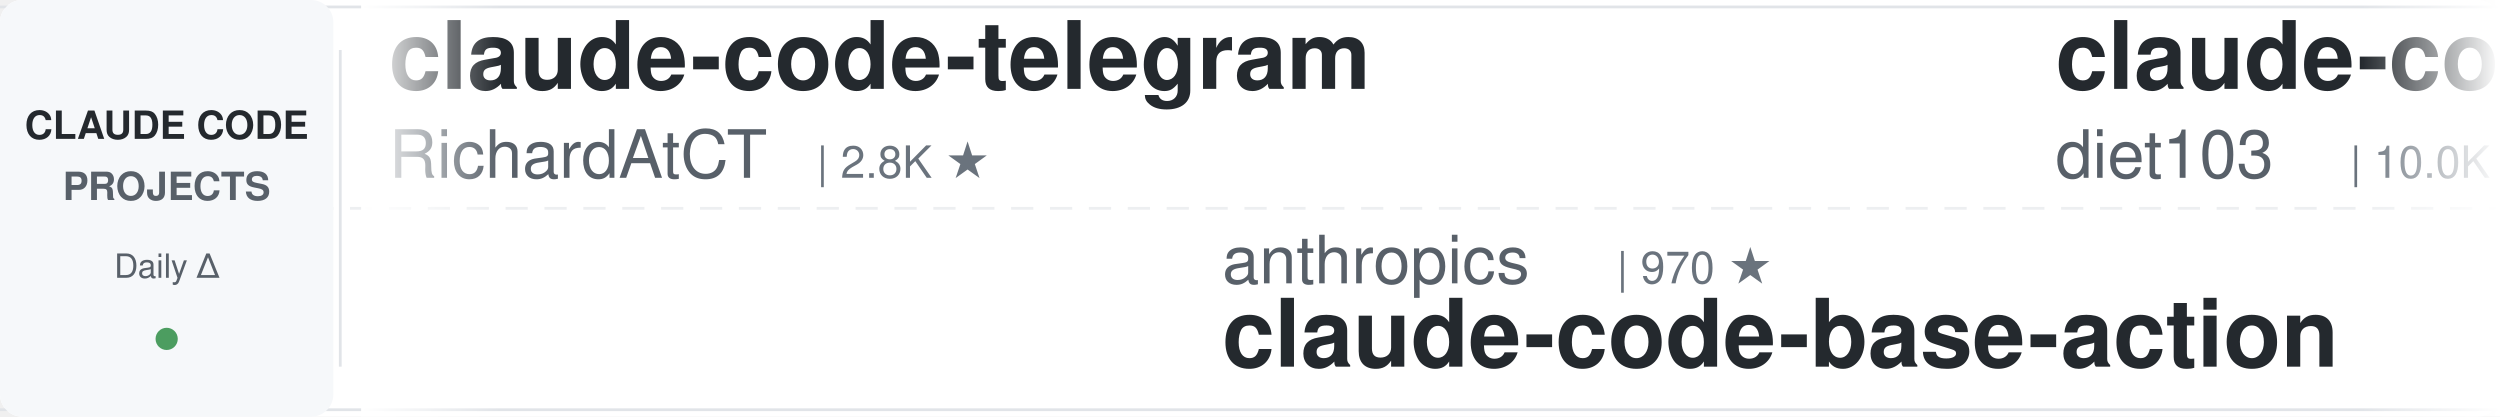
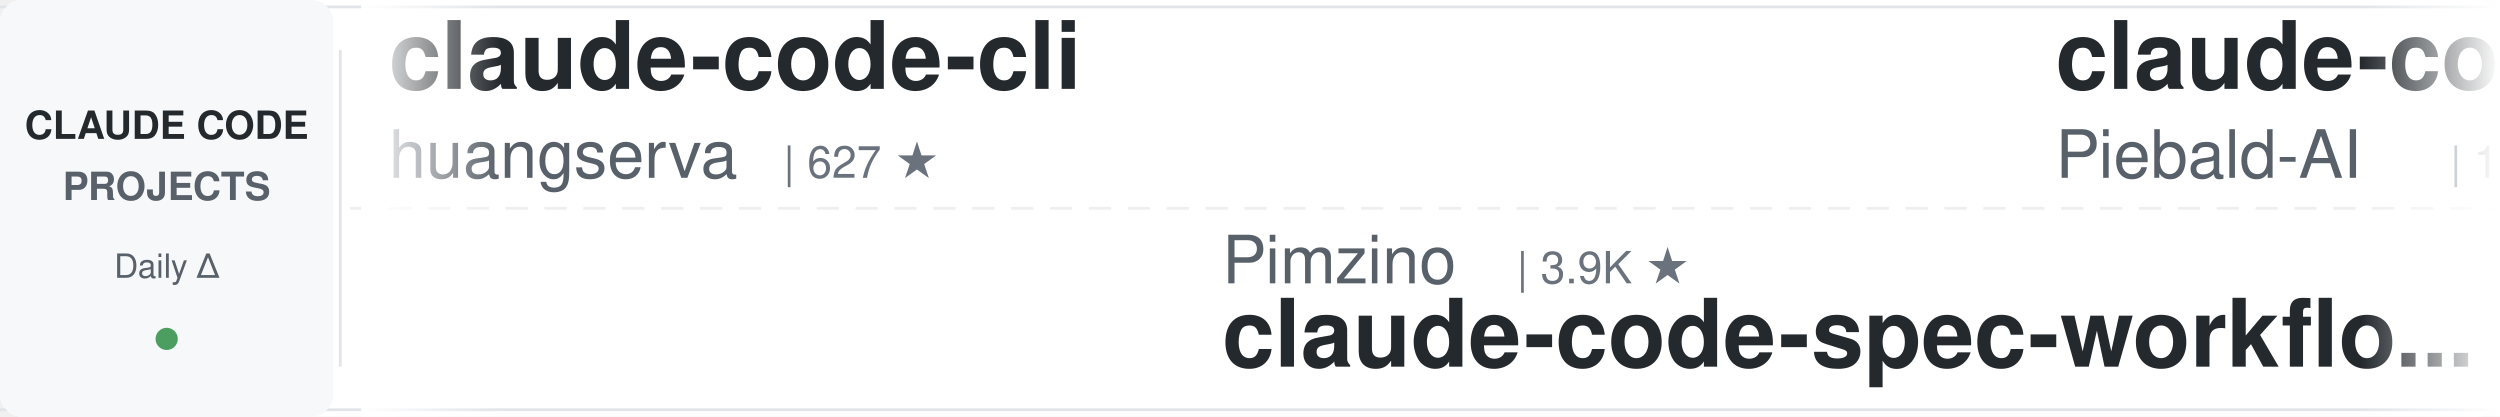
<svg xmlns="http://www.w3.org/2000/svg" width="900" height="150">
  <defs>
    <linearGradient id="leftFade" x1="0%" y1="0%" x2="100%" y2="0%">
      <stop offset="0%" style="stop-color:#ffffff;stop-opacity:1" />
      <stop offset="100%" style="stop-color:#ffffff;stop-opacity:0" />
    </linearGradient>
    <linearGradient id="rightFade" x1="0%" y1="0%" x2="100%" y2="0%">
      <stop offset="0%" style="stop-color:#ffffff;stop-opacity:0" />
      <stop offset="100%" style="stop-color:#ffffff;stop-opacity:1" />
    </linearGradient>
  </defs>
  <rect width="900" height="150" fill="#ffffff" rx="8" />
  <rect x="0" y="2" width="900" height="1" fill="#e1e4e8" />
  <rect x="0" y="147" width="900" height="1" fill="#e1e4e8" />
  <line x1="0" y1="75" x2="900" y2="75" stroke="#e1e4e8" stroke-width="1" stroke-dasharray="8 6" opacity="0.6" />
  <rect x="0" y="0" width="120" height="150" fill="#f6f8fa" rx="8" />
  <text x="60" y="50" font-family="-apple-system, BlinkMacSystemFont, 'Segoe UI', Helvetica, Arial, sans-serif" font-size="14" font-weight="600" fill="#24292e" text-anchor="middle">CLAUDE CODE</text>
  <text x="60" y="72" font-family="-apple-system, BlinkMacSystemFont, 'Segoe UI', Helvetica, Arial, sans-serif" font-size="14" font-weight="600" fill="#586069" text-anchor="middle">PROJECTS</text>
  <text x="60" y="100" font-family="-apple-system, BlinkMacSystemFont, 'Segoe UI', Helvetica, Arial, sans-serif" font-size="12" font-weight="500" fill="#586069" text-anchor="middle">Daily Δ</text>
  <circle cx="60" cy="122" r="4" fill="#22863a" opacity="0.8" />
  <rect x="122" y="18" width="1" height="114" fill="#e1e4e8" />
  <clipPath id="tickerClip">
    <rect x="130" y="0" width="770" height="150" />
  </clipPath>
  <g clip-path="url(#tickerClip)">
    <g id="tickerItems">
      <animateTransform attributeName="transform" attributeType="XML" type="translate" from="0 0" to="-3000 0" dur="54s" repeatCount="indefinite" />
      <g transform="translate(0, 0)">
-         <text x="140" y="32" font-family="-apple-system, BlinkMacSystemFont, 'Segoe UI', Helvetica, Arial, sans-serif" font-size="34" font-weight="600" fill="#24292e">claude-code-telegram</text>
-         <text x="140" y="64" font-family="-apple-system, BlinkMacSystemFont, 'Segoe UI', Helvetica, Arial, sans-serif" font-size="24" font-weight="400" fill="#586069">RichardAtCT</text>
-         <text x="294" y="64" font-family="-apple-system, BlinkMacSystemFont, 'Segoe UI', Helvetica, Arial, sans-serif" font-size="16" font-weight="500" fill="#6a737d">| 2.8K ★</text>
+         <text x="140" y="32" font-family="-apple-system, BlinkMacSystemFont, 'Segoe UI', Helvetica, Arial, sans-serif" font-size="34" font-weight="600" fill="#24292e">claude-code-cli</text>
+         <text x="140" y="64" font-family="-apple-system, BlinkMacSystemFont, 'Segoe UI', Helvetica, Arial, sans-serif" font-size="24" font-weight="400" fill="#586069">huangserva</text>
+         <text x="282" y="64" font-family="-apple-system, BlinkMacSystemFont, 'Segoe UI', Helvetica, Arial, sans-serif" font-size="16" font-weight="500" fill="#6a737d">| 627 ★</text>
      </g>
      <g transform="translate(300, 0)">
-         <text x="140" y="102" font-family="-apple-system, BlinkMacSystemFont, 'Segoe UI', Helvetica, Arial, sans-serif" font-size="24" font-weight="400" fill="#586069">anthropics</text>
-         <text x="282" y="102" font-family="-apple-system, BlinkMacSystemFont, 'Segoe UI', Helvetica, Arial, sans-serif" font-size="16" font-weight="500" fill="#6a737d">| 970 ★</text>
-         <text x="140" y="132" font-family="-apple-system, BlinkMacSystemFont, 'Segoe UI', Helvetica, Arial, sans-serif" font-size="34" font-weight="600" fill="#24292e">claude-code-base-action</text>
+         <text x="140" y="102" font-family="-apple-system, BlinkMacSystemFont, 'Segoe UI', Helvetica, Arial, sans-serif" font-size="24" font-weight="400" fill="#586069">Pimzino</text>
+         <text x="246" y="102" font-family="-apple-system, BlinkMacSystemFont, 'Segoe UI', Helvetica, Arial, sans-serif" font-size="16" font-weight="500" fill="#6a737d">| 3.9K ★</text>
+         <text x="140" y="132" font-family="-apple-system, BlinkMacSystemFont, 'Segoe UI', Helvetica, Arial, sans-serif" font-size="34" font-weight="600" fill="#24292e">claude-code-spec-workflo...</text>
      </g>
      <g transform="translate(600, 0)">
-         <text x="140" y="32" font-family="-apple-system, BlinkMacSystemFont, 'Segoe UI', Helvetica, Arial, sans-serif" font-size="34" font-weight="600" fill="#24292e">claude-code-infrastructu...</text>
-         <text x="140" y="64" font-family="-apple-system, BlinkMacSystemFont, 'Segoe UI', Helvetica, Arial, sans-serif" font-size="24" font-weight="400" fill="#586069">diet103</text>
-         <text x="246" y="64" font-family="-apple-system, BlinkMacSystemFont, 'Segoe UI', Helvetica, Arial, sans-serif" font-size="16" font-weight="500" fill="#6a737d">| 10.0K ★</text>
+         <text x="140" y="32" font-family="-apple-system, BlinkMacSystemFont, 'Segoe UI', Helvetica, Arial, sans-serif" font-size="34" font-weight="600" fill="#24292e">claude-code-system-promp...</text>
+         <text x="140" y="64" font-family="-apple-system, BlinkMacSystemFont, 'Segoe UI', Helvetica, Arial, sans-serif" font-size="24" font-weight="400" fill="#586069">Piebald-AI</text>
+         <text x="282" y="64" font-family="-apple-system, BlinkMacSystemFont, 'Segoe UI', Helvetica, Arial, sans-serif" font-size="16" font-weight="500" fill="#6a737d">| 12.6K ★</text>
      </g>
      <g transform="translate(900, 0)">
-         <text x="140" y="102" font-family="-apple-system, BlinkMacSystemFont, 'Segoe UI', Helvetica, Arial, sans-serif" font-size="24" font-weight="400" fill="#586069">kodu-ai</text>
-         <text x="246" y="102" font-family="-apple-system, BlinkMacSystemFont, 'Segoe UI', Helvetica, Arial, sans-serif" font-size="16" font-weight="500" fill="#6a737d">| 5.2K ★</text>
-         <text x="140" y="132" font-family="-apple-system, BlinkMacSystemFont, 'Segoe UI', Helvetica, Arial, sans-serif" font-size="34" font-weight="600" fill="#24292e">claude-coder</text>
+         <text x="140" y="102" font-family="-apple-system, BlinkMacSystemFont, 'Segoe UI', Helvetica, Arial, sans-serif" font-size="24" font-weight="400" fill="#586069">oboard</text>
+         <text x="234" y="102" font-family="-apple-system, BlinkMacSystemFont, 'Segoe UI', Helvetica, Arial, sans-serif" font-size="16" font-weight="500" fill="#6a737d">| 3.3K ★</text>
+         <text x="140" y="132" font-family="-apple-system, BlinkMacSystemFont, 'Segoe UI', Helvetica, Arial, sans-serif" font-size="34" font-weight="600" fill="#24292e">claude-code-rev</text>
      </g>
      <g transform="translate(1200, 0)">
-         <text x="140" y="32" font-family="-apple-system, BlinkMacSystemFont, 'Segoe UI', Helvetica, Arial, sans-serif" font-size="34" font-weight="600" fill="#24292e">andrej-karpathy-skills</text>
-         <text x="140" y="64" font-family="-apple-system, BlinkMacSystemFont, 'Segoe UI', Helvetica, Arial, sans-serif" font-size="24" font-weight="400" fill="#586069">multica-ai</text>
-         <text x="282" y="64" font-family="-apple-system, BlinkMacSystemFont, 'Segoe UI', Helvetica, Arial, sans-serif" font-size="16" font-weight="500" fill="#6a737d">| 209.9K ★</text>
+         <text x="140" y="32" font-family="-apple-system, BlinkMacSystemFont, 'Segoe UI', Helvetica, Arial, sans-serif" font-size="34" font-weight="600" fill="#24292e">claude-code-book</text>
+         <text x="140" y="64" font-family="-apple-system, BlinkMacSystemFont, 'Segoe UI', Helvetica, Arial, sans-serif" font-size="24" font-weight="400" fill="#586069">lintsinghua</text>
+         <text x="294" y="64" font-family="-apple-system, BlinkMacSystemFont, 'Segoe UI', Helvetica, Arial, sans-serif" font-size="16" font-weight="500" fill="#6a737d">| 4.2K ★</text>
      </g>
      <g transform="translate(1500, 0)">
-         <text x="140" y="102" font-family="-apple-system, BlinkMacSystemFont, 'Segoe UI', Helvetica, Arial, sans-serif" font-size="24" font-weight="400" fill="#586069">VILA-Lab</text>
-         <text x="258" y="102" font-family="-apple-system, BlinkMacSystemFont, 'Segoe UI', Helvetica, Arial, sans-serif" font-size="16" font-weight="500" fill="#6a737d">| 2.1K ★</text>
-         <text x="140" y="132" font-family="-apple-system, BlinkMacSystemFont, 'Segoe UI', Helvetica, Arial, sans-serif" font-size="34" font-weight="600" fill="#24292e">Dive-into-Claude-Code</text>
+         <text x="140" y="102" font-family="-apple-system, BlinkMacSystemFont, 'Segoe UI', Helvetica, Arial, sans-serif" font-size="24" font-weight="400" fill="#586069">WorldFlowAI</text>
+         <text x="294" y="102" font-family="-apple-system, BlinkMacSystemFont, 'Segoe UI', Helvetica, Arial, sans-serif" font-size="16" font-weight="500" fill="#6a737d">| 2.0K ★</text>
+         <text x="140" y="132" font-family="-apple-system, BlinkMacSystemFont, 'Segoe UI', Helvetica, Arial, sans-serif" font-size="34" font-weight="600" fill="#24292e">everything-claude-code</text>
      </g>
      <g transform="translate(1800, 0)">
-         <text x="140" y="32" font-family="-apple-system, BlinkMacSystemFont, 'Segoe UI', Helvetica, Arial, sans-serif" font-size="34" font-weight="600" fill="#24292e">Claude-Code-Source-Study</text>
-         <text x="140" y="64" font-family="-apple-system, BlinkMacSystemFont, 'Segoe UI', Helvetica, Arial, sans-serif" font-size="24" font-weight="400" fill="#586069">luyao618</text>
-         <text x="258" y="64" font-family="-apple-system, BlinkMacSystemFont, 'Segoe UI', Helvetica, Arial, sans-serif" font-size="16" font-weight="500" fill="#6a737d">| 1.7K ★</text>
+         <text x="140" y="32" font-family="-apple-system, BlinkMacSystemFont, 'Segoe UI', Helvetica, Arial, sans-serif" font-size="34" font-weight="600" fill="#24292e">everything-claude-code-z...</text>
+         <text x="140" y="64" font-family="-apple-system, BlinkMacSystemFont, 'Segoe UI', Helvetica, Arial, sans-serif" font-size="24" font-weight="400" fill="#586069">xu-xiang</text>
+         <text x="258" y="64" font-family="-apple-system, BlinkMacSystemFont, 'Segoe UI', Helvetica, Arial, sans-serif" font-size="16" font-weight="500" fill="#6a737d">| 1.9K ★</text>
      </g>
      <g transform="translate(2100, 0)">
-         <text x="140" y="102" font-family="-apple-system, BlinkMacSystemFont, 'Segoe UI', Helvetica, Arial, sans-serif" font-size="24" font-weight="400" fill="#586069">ponponon</text>
-         <text x="258" y="102" font-family="-apple-system, BlinkMacSystemFont, 'Segoe UI', Helvetica, Arial, sans-serif" font-size="16" font-weight="500" fill="#6a737d">| 2.3K ★</text>
-         <text x="140" y="132" font-family="-apple-system, BlinkMacSystemFont, 'Segoe UI', Helvetica, Arial, sans-serif" font-size="34" font-weight="600" fill="#24292e">claude_code_src</text>
+         <text x="140" y="102" font-family="-apple-system, BlinkMacSystemFont, 'Segoe UI', Helvetica, Arial, sans-serif" font-size="24" font-weight="400" fill="#586069">Windy3f3f3f3f</text>
+         <text x="318" y="102" font-family="-apple-system, BlinkMacSystemFont, 'Segoe UI', Helvetica, Arial, sans-serif" font-size="16" font-weight="500" fill="#6a737d">| 3.6K ★</text>
+         <text x="140" y="132" font-family="-apple-system, BlinkMacSystemFont, 'Segoe UI', Helvetica, Arial, sans-serif" font-size="34" font-weight="600" fill="#24292e">how-claude-code-works</text>
      </g>
      <g transform="translate(2400, 0)">
-         <text x="140" y="32" font-family="-apple-system, BlinkMacSystemFont, 'Segoe UI', Helvetica, Arial, sans-serif" font-size="34" font-weight="600" fill="#24292e">Claude-Code-Game-Studios</text>
-         <text x="140" y="64" font-family="-apple-system, BlinkMacSystemFont, 'Segoe UI', Helvetica, Arial, sans-serif" font-size="24" font-weight="400" fill="#586069">Donchitos</text>
-         <text x="270" y="64" font-family="-apple-system, BlinkMacSystemFont, 'Segoe UI', Helvetica, Arial, sans-serif" font-size="16" font-weight="500" fill="#6a737d">| 24.8K ★</text>
+         <text x="140" y="32" font-family="-apple-system, BlinkMacSystemFont, 'Segoe UI', Helvetica, Arial, sans-serif" font-size="34" font-weight="600" fill="#24292e">claude-code-transcripts</text>
+         <text x="140" y="64" font-family="-apple-system, BlinkMacSystemFont, 'Segoe UI', Helvetica, Arial, sans-serif" font-size="24" font-weight="400" fill="#586069">simonw</text>
+         <text x="234" y="64" font-family="-apple-system, BlinkMacSystemFont, 'Segoe UI', Helvetica, Arial, sans-serif" font-size="16" font-weight="500" fill="#6a737d">| 1.7K ★</text>
      </g>
      <g transform="translate(2700, 0)">
-         <text x="140" y="102" font-family="-apple-system, BlinkMacSystemFont, 'Segoe UI', Helvetica, Arial, sans-serif" font-size="24" font-weight="400" fill="#586069">darcyegb</text>
-         <text x="258" y="102" font-family="-apple-system, BlinkMacSystemFont, 'Segoe UI', Helvetica, Arial, sans-serif" font-size="16" font-weight="500" fill="#6a737d">| 759 ★</text>
-         <text x="140" y="132" font-family="-apple-system, BlinkMacSystemFont, 'Segoe UI', Helvetica, Arial, sans-serif" font-size="34" font-weight="600" fill="#24292e">ClaudeCodeAgents</text>
+         <text x="140" y="102" font-family="-apple-system, BlinkMacSystemFont, 'Segoe UI', Helvetica, Arial, sans-serif" font-size="24" font-weight="400" fill="#586069">wanshuiyin</text>
+         <text x="282" y="102" font-family="-apple-system, BlinkMacSystemFont, 'Segoe UI', Helvetica, Arial, sans-serif" font-size="16" font-weight="500" fill="#6a737d">| 15.7K ★</text>
+         <text x="140" y="132" font-family="-apple-system, BlinkMacSystemFont, 'Segoe UI', Helvetica, Arial, sans-serif" font-size="34" font-weight="600" fill="#24292e">Auto-claude-code-researc...</text>
      </g>
      <g transform="translate(3000, 0)">
-         <text x="140" y="32" font-family="-apple-system, BlinkMacSystemFont, 'Segoe UI', Helvetica, Arial, sans-serif" font-size="34" font-weight="600" fill="#24292e">claude-code-telegram</text>
-         <text x="140" y="64" font-family="-apple-system, BlinkMacSystemFont, 'Segoe UI', Helvetica, Arial, sans-serif" font-size="24" font-weight="400" fill="#586069">RichardAtCT</text>
-         <text x="294" y="64" font-family="-apple-system, BlinkMacSystemFont, 'Segoe UI', Helvetica, Arial, sans-serif" font-size="16" font-weight="500" fill="#6a737d">| 2.8K ★</text>
+         <text x="140" y="32" font-family="-apple-system, BlinkMacSystemFont, 'Segoe UI', Helvetica, Arial, sans-serif" font-size="34" font-weight="600" fill="#24292e">claude-code-cli</text>
+         <text x="140" y="64" font-family="-apple-system, BlinkMacSystemFont, 'Segoe UI', Helvetica, Arial, sans-serif" font-size="24" font-weight="400" fill="#586069">huangserva</text>
+         <text x="282" y="64" font-family="-apple-system, BlinkMacSystemFont, 'Segoe UI', Helvetica, Arial, sans-serif" font-size="16" font-weight="500" fill="#6a737d">| 627 ★</text>
      </g>
      <g transform="translate(3300, 0)">
-         <text x="140" y="102" font-family="-apple-system, BlinkMacSystemFont, 'Segoe UI', Helvetica, Arial, sans-serif" font-size="24" font-weight="400" fill="#586069">anthropics</text>
-         <text x="282" y="102" font-family="-apple-system, BlinkMacSystemFont, 'Segoe UI', Helvetica, Arial, sans-serif" font-size="16" font-weight="500" fill="#6a737d">| 970 ★</text>
-         <text x="140" y="132" font-family="-apple-system, BlinkMacSystemFont, 'Segoe UI', Helvetica, Arial, sans-serif" font-size="34" font-weight="600" fill="#24292e">claude-code-base-action</text>
+         <text x="140" y="102" font-family="-apple-system, BlinkMacSystemFont, 'Segoe UI', Helvetica, Arial, sans-serif" font-size="24" font-weight="400" fill="#586069">Pimzino</text>
+         <text x="246" y="102" font-family="-apple-system, BlinkMacSystemFont, 'Segoe UI', Helvetica, Arial, sans-serif" font-size="16" font-weight="500" fill="#6a737d">| 3.9K ★</text>
+         <text x="140" y="132" font-family="-apple-system, BlinkMacSystemFont, 'Segoe UI', Helvetica, Arial, sans-serif" font-size="34" font-weight="600" fill="#24292e">claude-code-spec-workflo...</text>
      </g>
      <g transform="translate(3600, 0)">
-         <text x="140" y="32" font-family="-apple-system, BlinkMacSystemFont, 'Segoe UI', Helvetica, Arial, sans-serif" font-size="34" font-weight="600" fill="#24292e">claude-code-infrastructu...</text>
-         <text x="140" y="64" font-family="-apple-system, BlinkMacSystemFont, 'Segoe UI', Helvetica, Arial, sans-serif" font-size="24" font-weight="400" fill="#586069">diet103</text>
-         <text x="246" y="64" font-family="-apple-system, BlinkMacSystemFont, 'Segoe UI', Helvetica, Arial, sans-serif" font-size="16" font-weight="500" fill="#6a737d">| 10.0K ★</text>
+         <text x="140" y="32" font-family="-apple-system, BlinkMacSystemFont, 'Segoe UI', Helvetica, Arial, sans-serif" font-size="34" font-weight="600" fill="#24292e">claude-code-system-promp...</text>
+         <text x="140" y="64" font-family="-apple-system, BlinkMacSystemFont, 'Segoe UI', Helvetica, Arial, sans-serif" font-size="24" font-weight="400" fill="#586069">Piebald-AI</text>
+         <text x="282" y="64" font-family="-apple-system, BlinkMacSystemFont, 'Segoe UI', Helvetica, Arial, sans-serif" font-size="16" font-weight="500" fill="#6a737d">| 12.6K ★</text>
      </g>
      <g transform="translate(3900, 0)">
-         <text x="140" y="102" font-family="-apple-system, BlinkMacSystemFont, 'Segoe UI', Helvetica, Arial, sans-serif" font-size="24" font-weight="400" fill="#586069">kodu-ai</text>
-         <text x="246" y="102" font-family="-apple-system, BlinkMacSystemFont, 'Segoe UI', Helvetica, Arial, sans-serif" font-size="16" font-weight="500" fill="#6a737d">| 5.2K ★</text>
-         <text x="140" y="132" font-family="-apple-system, BlinkMacSystemFont, 'Segoe UI', Helvetica, Arial, sans-serif" font-size="34" font-weight="600" fill="#24292e">claude-coder</text>
+         <text x="140" y="102" font-family="-apple-system, BlinkMacSystemFont, 'Segoe UI', Helvetica, Arial, sans-serif" font-size="24" font-weight="400" fill="#586069">oboard</text>
+         <text x="234" y="102" font-family="-apple-system, BlinkMacSystemFont, 'Segoe UI', Helvetica, Arial, sans-serif" font-size="16" font-weight="500" fill="#6a737d">| 3.3K ★</text>
+         <text x="140" y="132" font-family="-apple-system, BlinkMacSystemFont, 'Segoe UI', Helvetica, Arial, sans-serif" font-size="34" font-weight="600" fill="#24292e">claude-code-rev</text>
      </g>
    </g>
  </g>
  <rect x="130" y="0" width="50" height="150" fill="url(#leftFade)" />
  <rect x="850" y="0" width="50" height="150" fill="url(#rightFade)" />
</svg>
